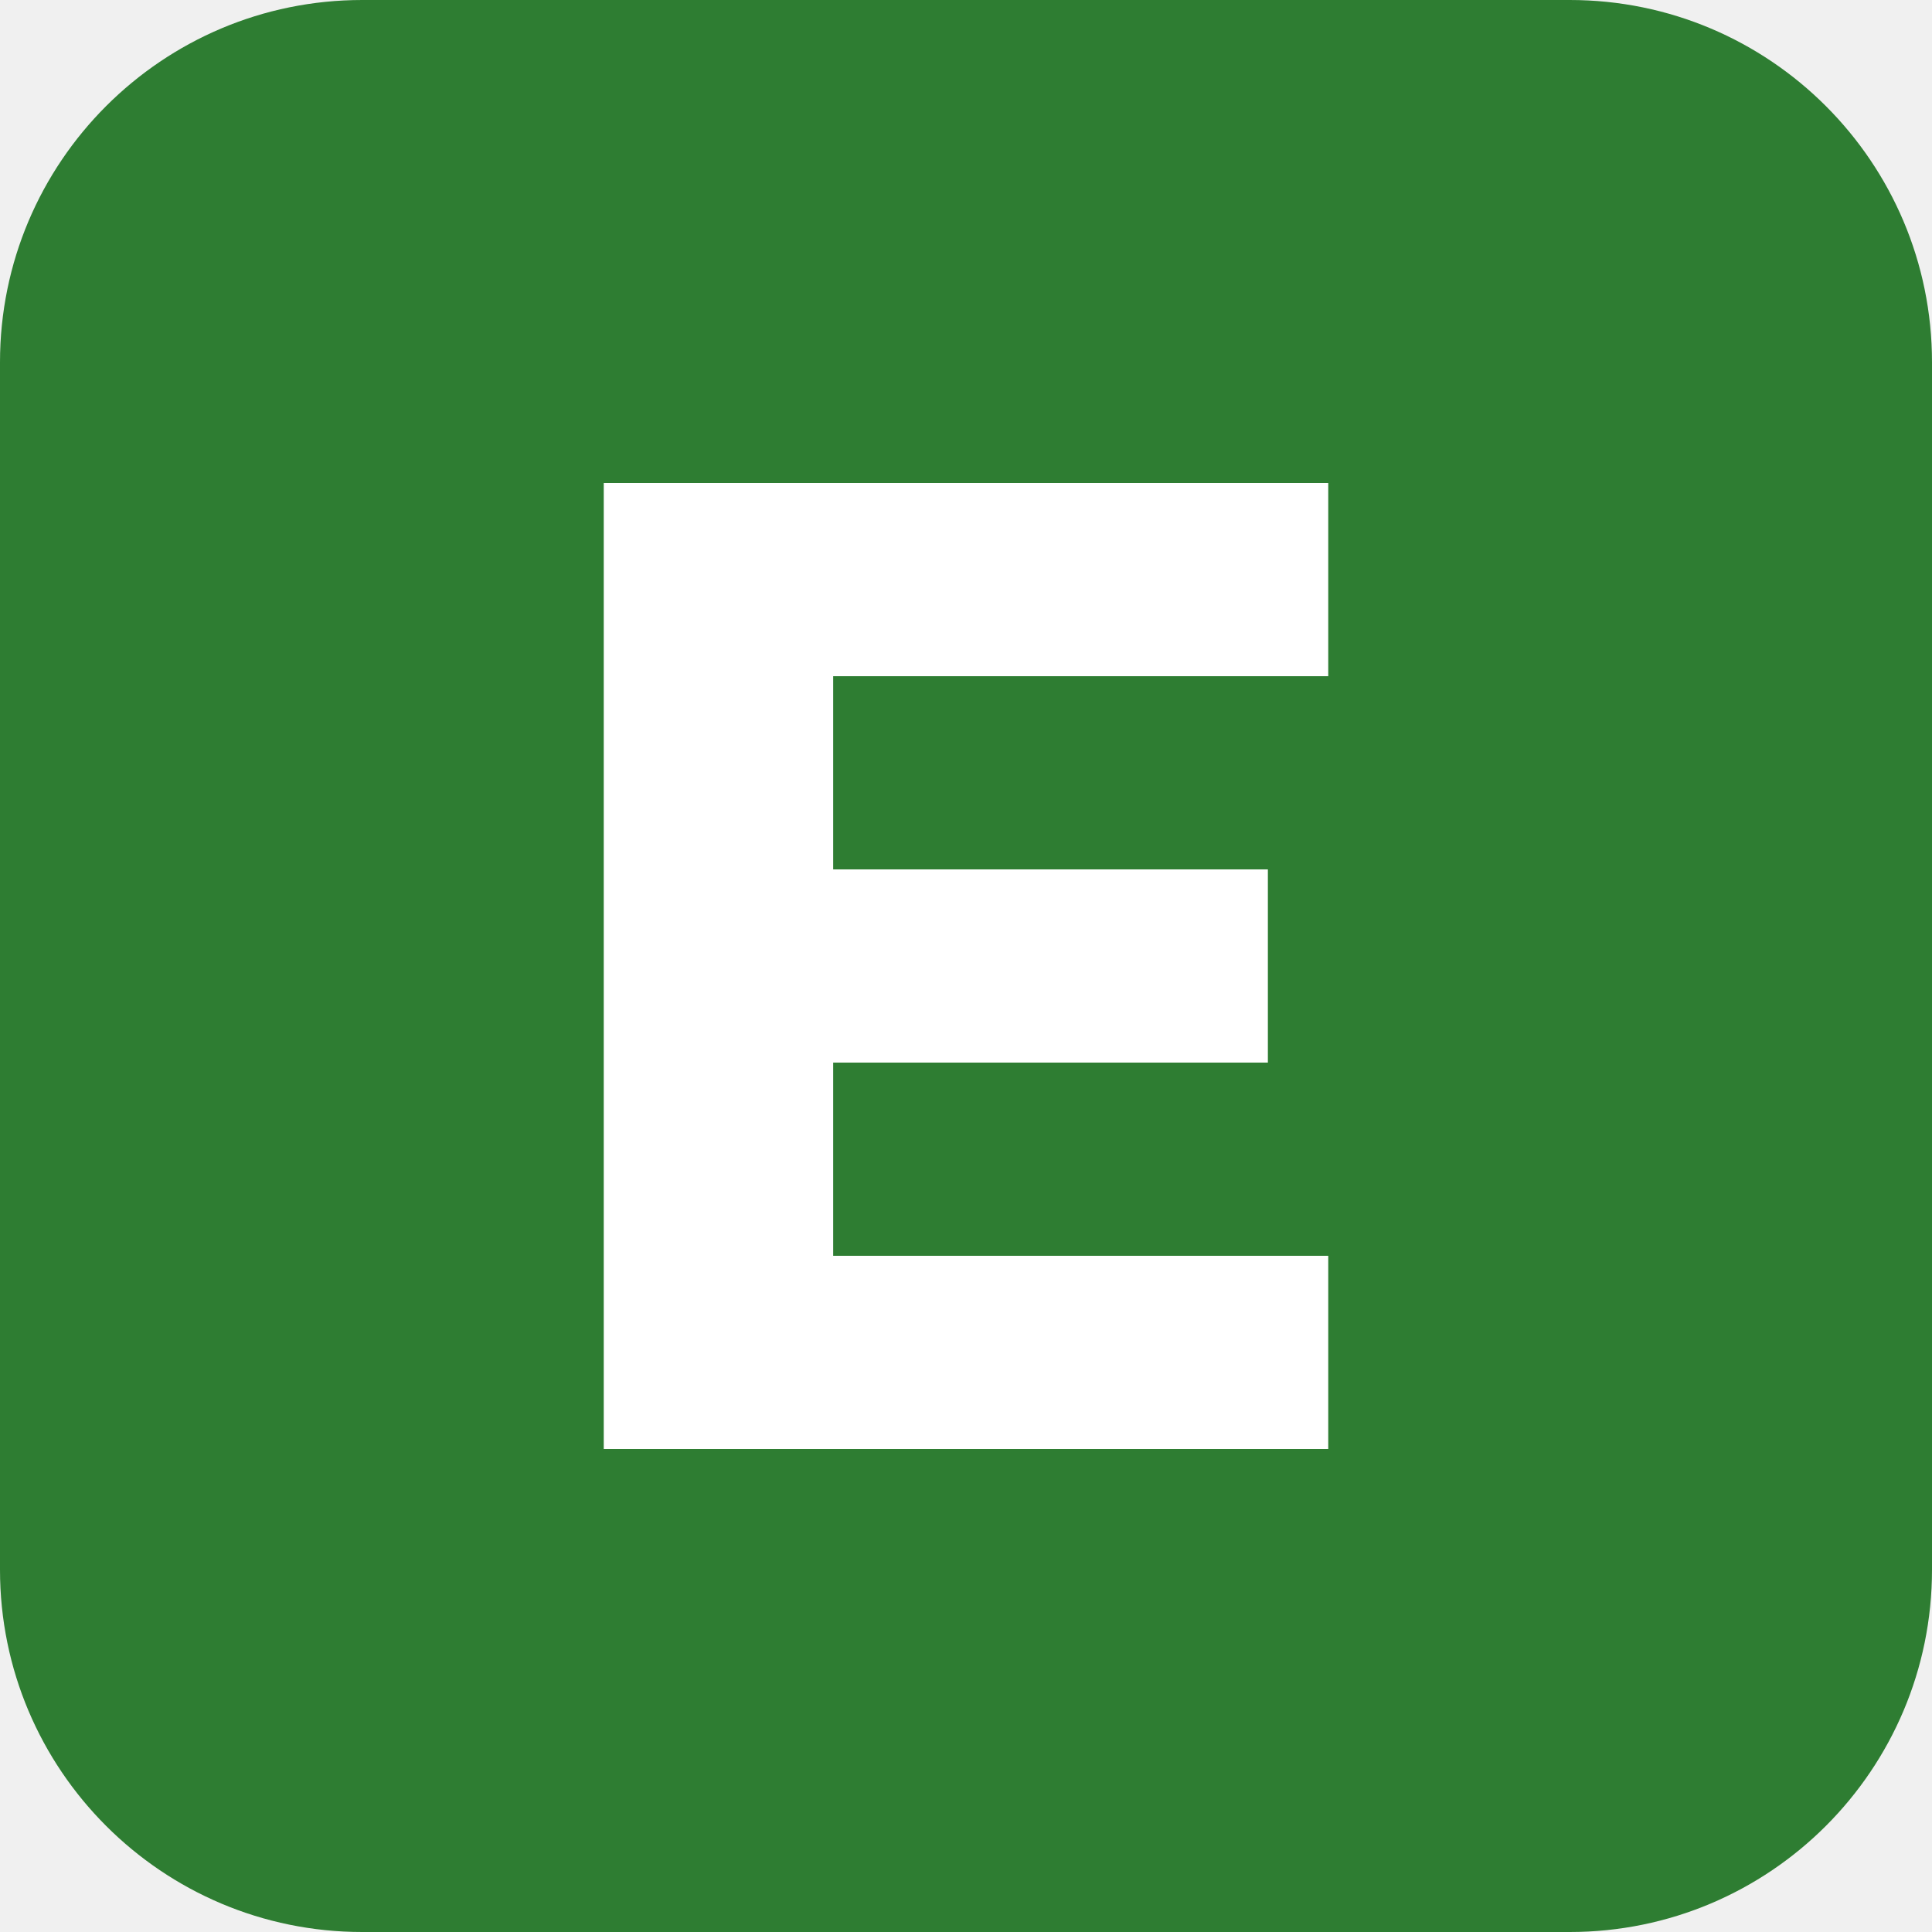
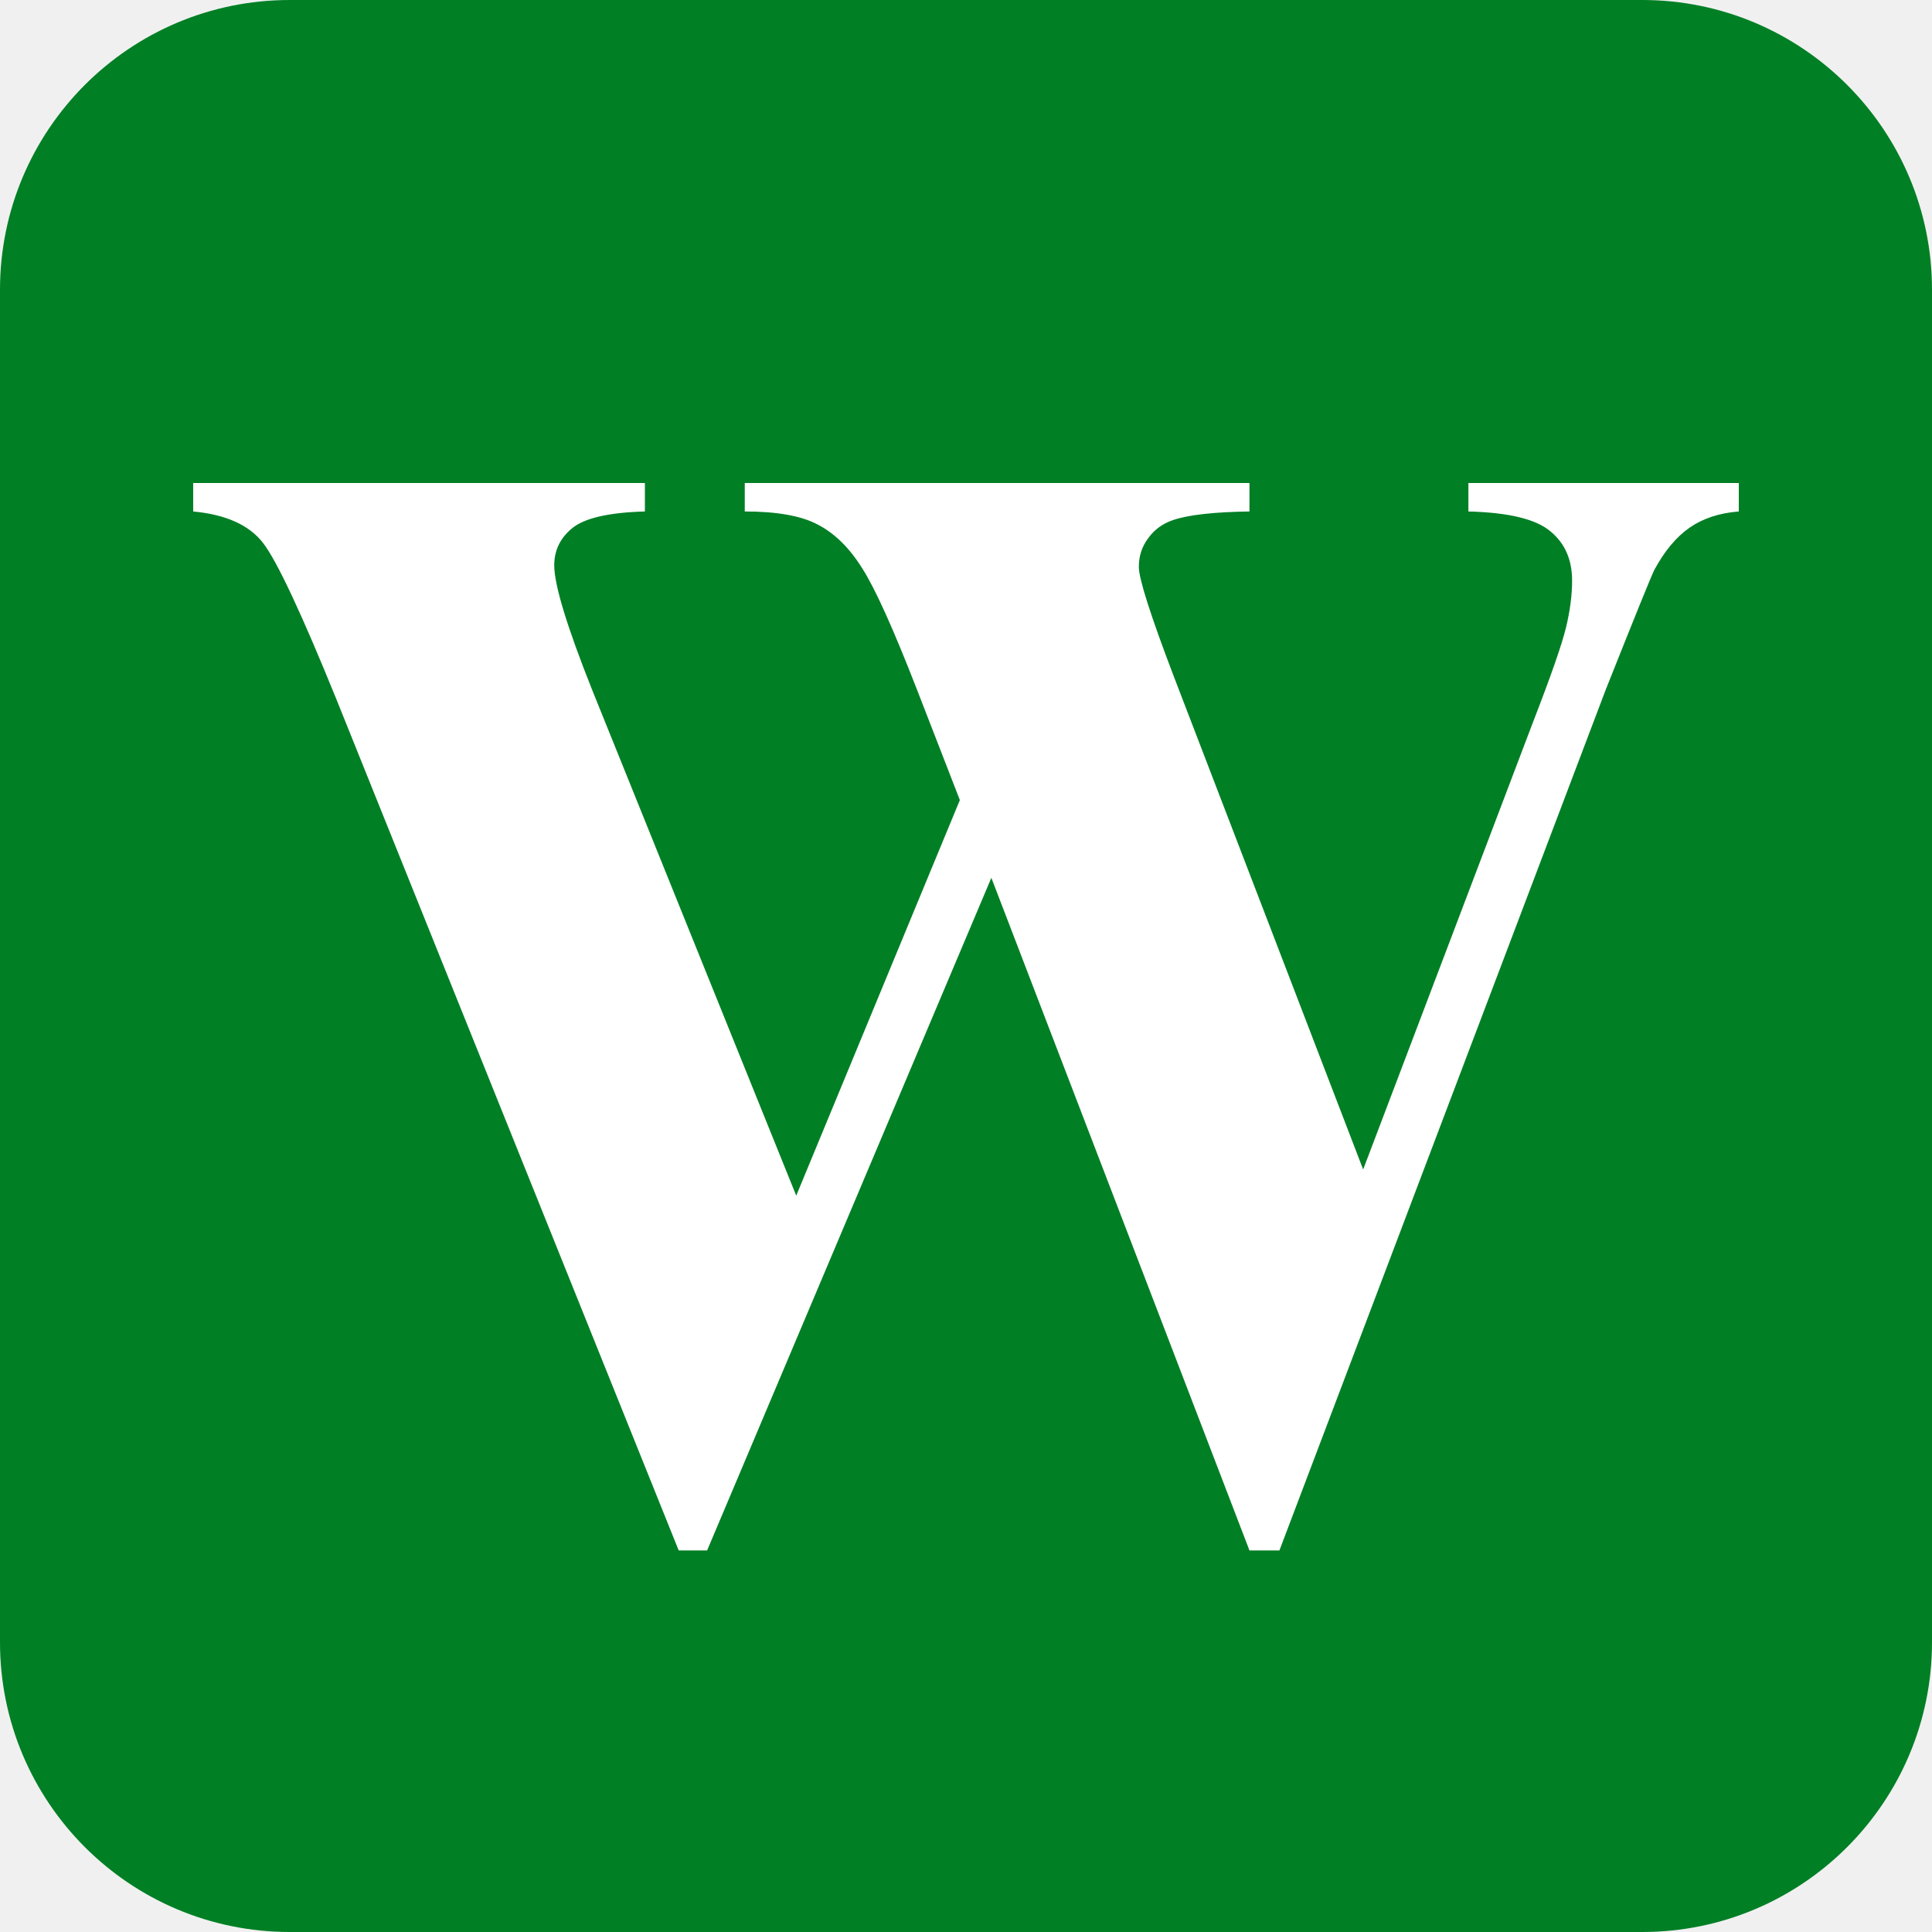
- <svg xmlns="http://www.w3.org/2000/svg" viewBox="0 0 32 32">
-   <rect width="32" height="32" rx="6" fill="#2e7d32" />
-   <path d="M10 8h12v3.2h-8.2v3.2H21v3.2h-7.2v3.2H22V24H10z" fill="#fff" />
+ <svg xmlns="http://www.w3.org/2000/svg" width="400" height="400" viewBox="0 0 400 400" fill="none">
+   <rect width="400" height="400" rx="60" fill="#007F25" />
+   <path d="M360 100V105.895C355.971 106.214 352.578 107.329 349.821 109.242C347.064 111.154 344.626 114.075 342.505 118.005C341.869 119.28 338.529 127.512 332.485 142.702L264.891 321H258.688L205.249 181.74L146.402 321H140.517L69.582 144.614C62.372 126.875 57.336 116.146 54.473 112.428C51.61 108.71 46.786 106.533 40 105.895V100H133.519V105.895C125.991 106.108 120.954 107.276 118.41 109.401C115.971 111.419 114.751 113.969 114.751 117.049C114.751 121.086 117.349 129.637 122.545 142.702L164.851 247.546L198.728 165.647L189.821 142.702C184.944 130.168 181.18 121.829 178.529 117.686C175.878 113.437 172.803 110.41 169.304 108.604C165.911 106.798 160.875 105.895 154.195 105.895V100H258.688V105.895C251.372 106.002 246.123 106.586 242.942 107.648C240.716 108.392 238.966 109.666 237.694 111.472C236.421 113.172 235.785 115.137 235.785 117.368C235.785 119.811 238.171 127.3 242.942 139.834L282.227 242.128L317.376 149.554C321.087 139.994 323.366 133.461 324.215 129.955C325.063 126.45 325.487 123.21 325.487 120.236C325.487 115.881 324.003 112.481 321.034 110.038C318.065 107.489 312.392 106.108 304.016 105.895V100H360Z" fill="white" />
</svg>
